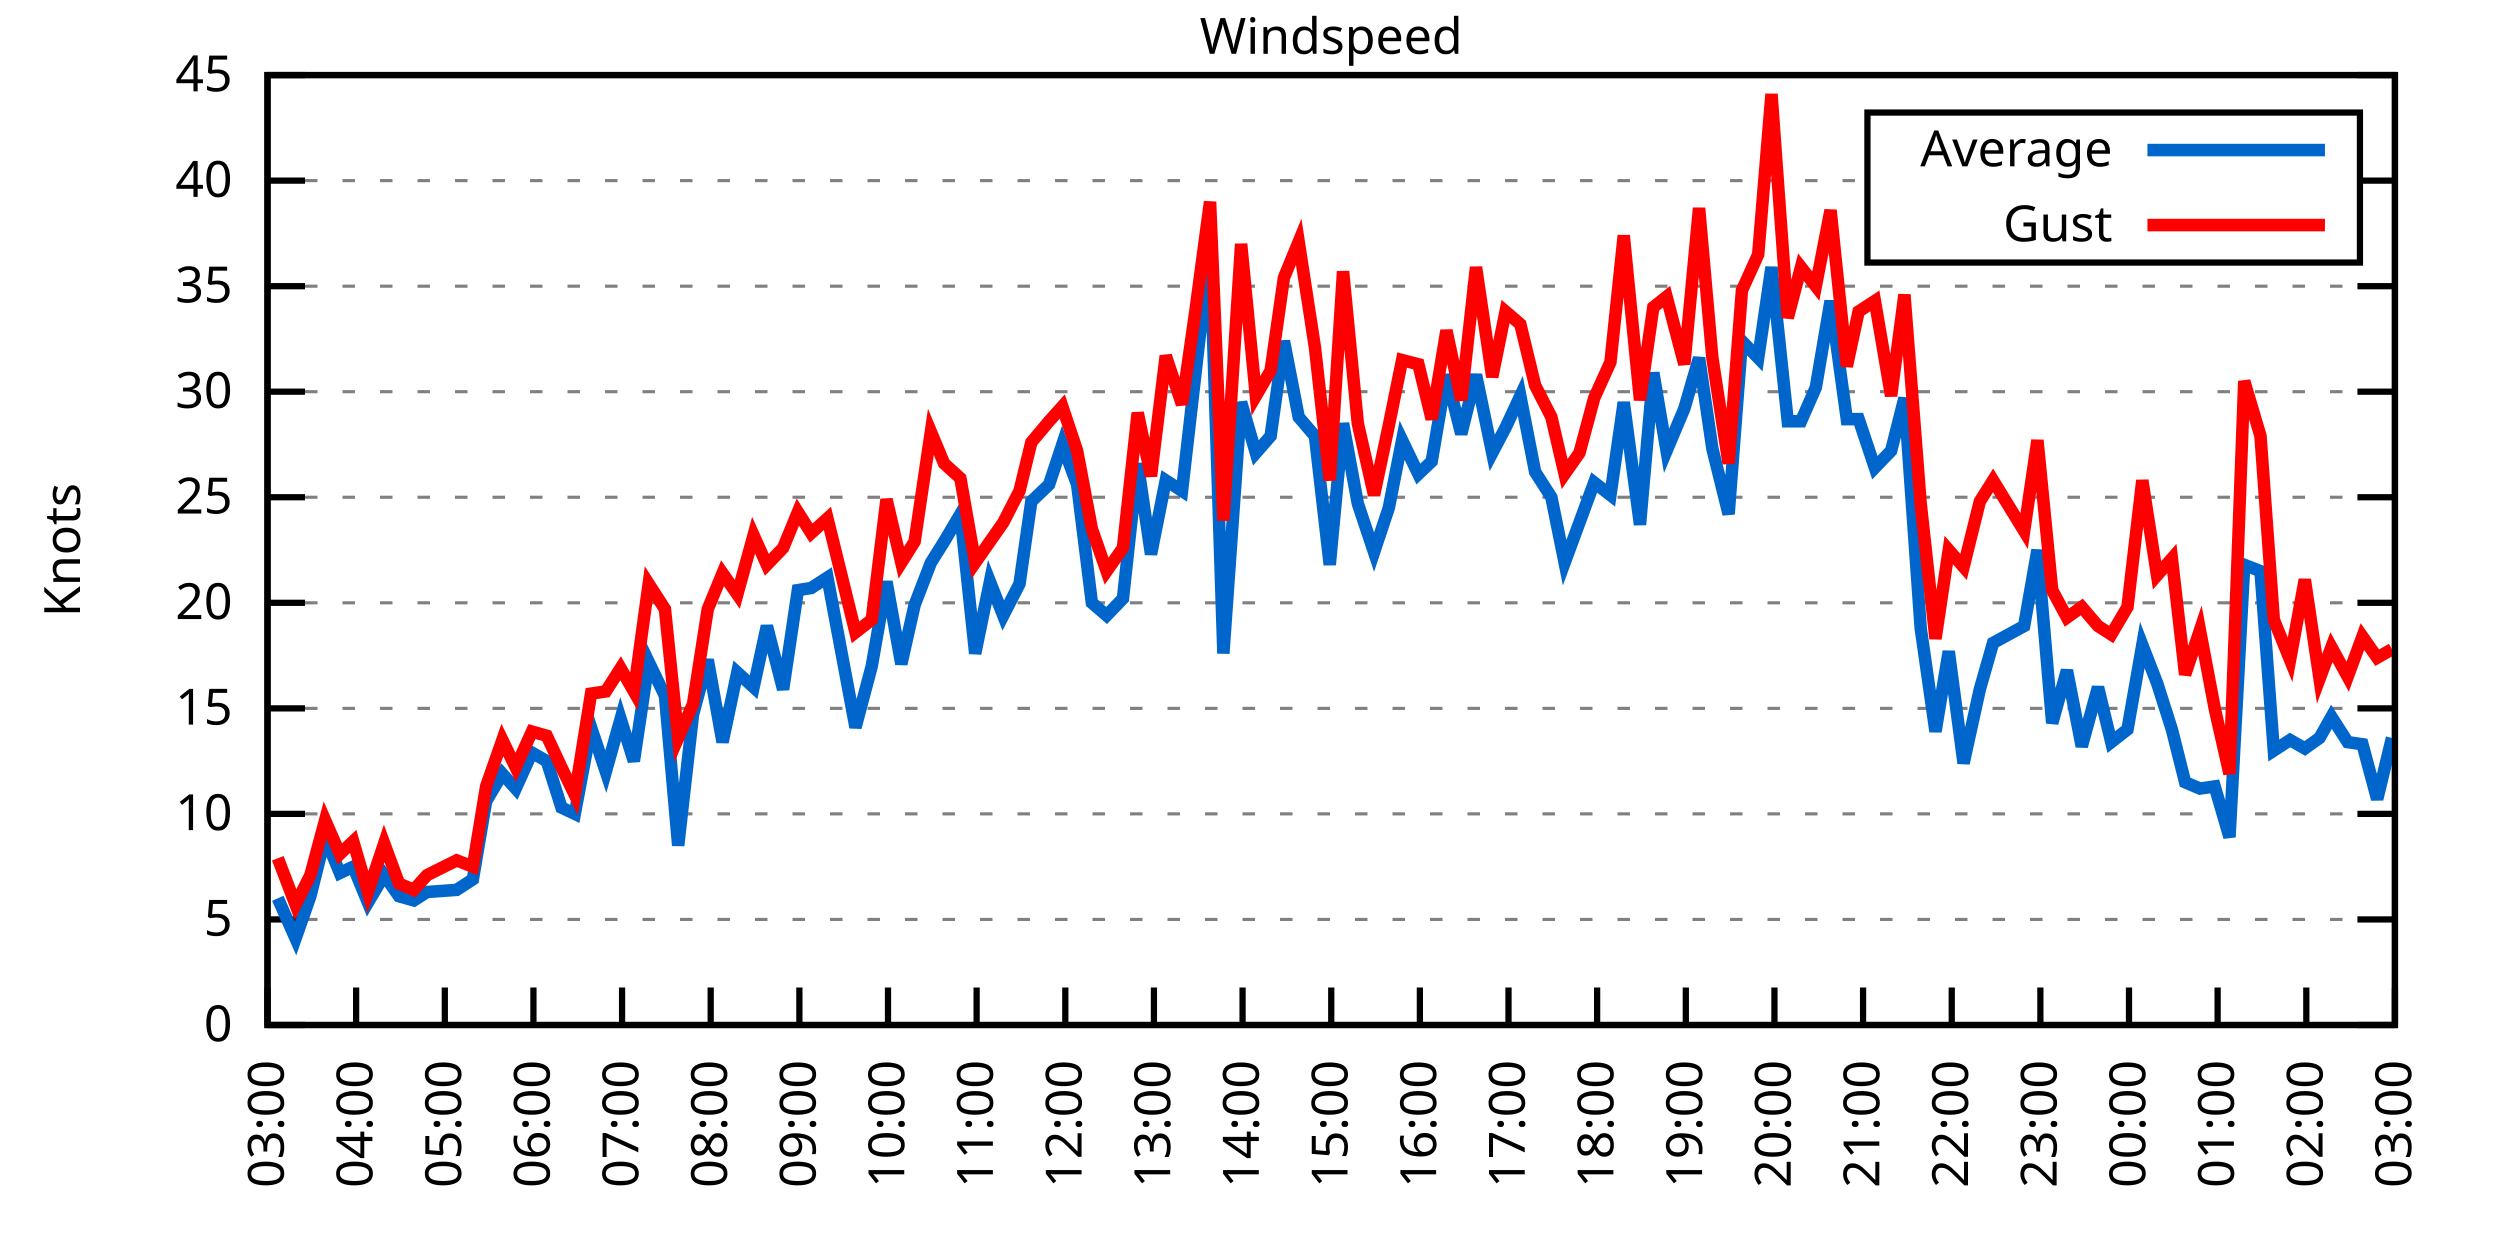
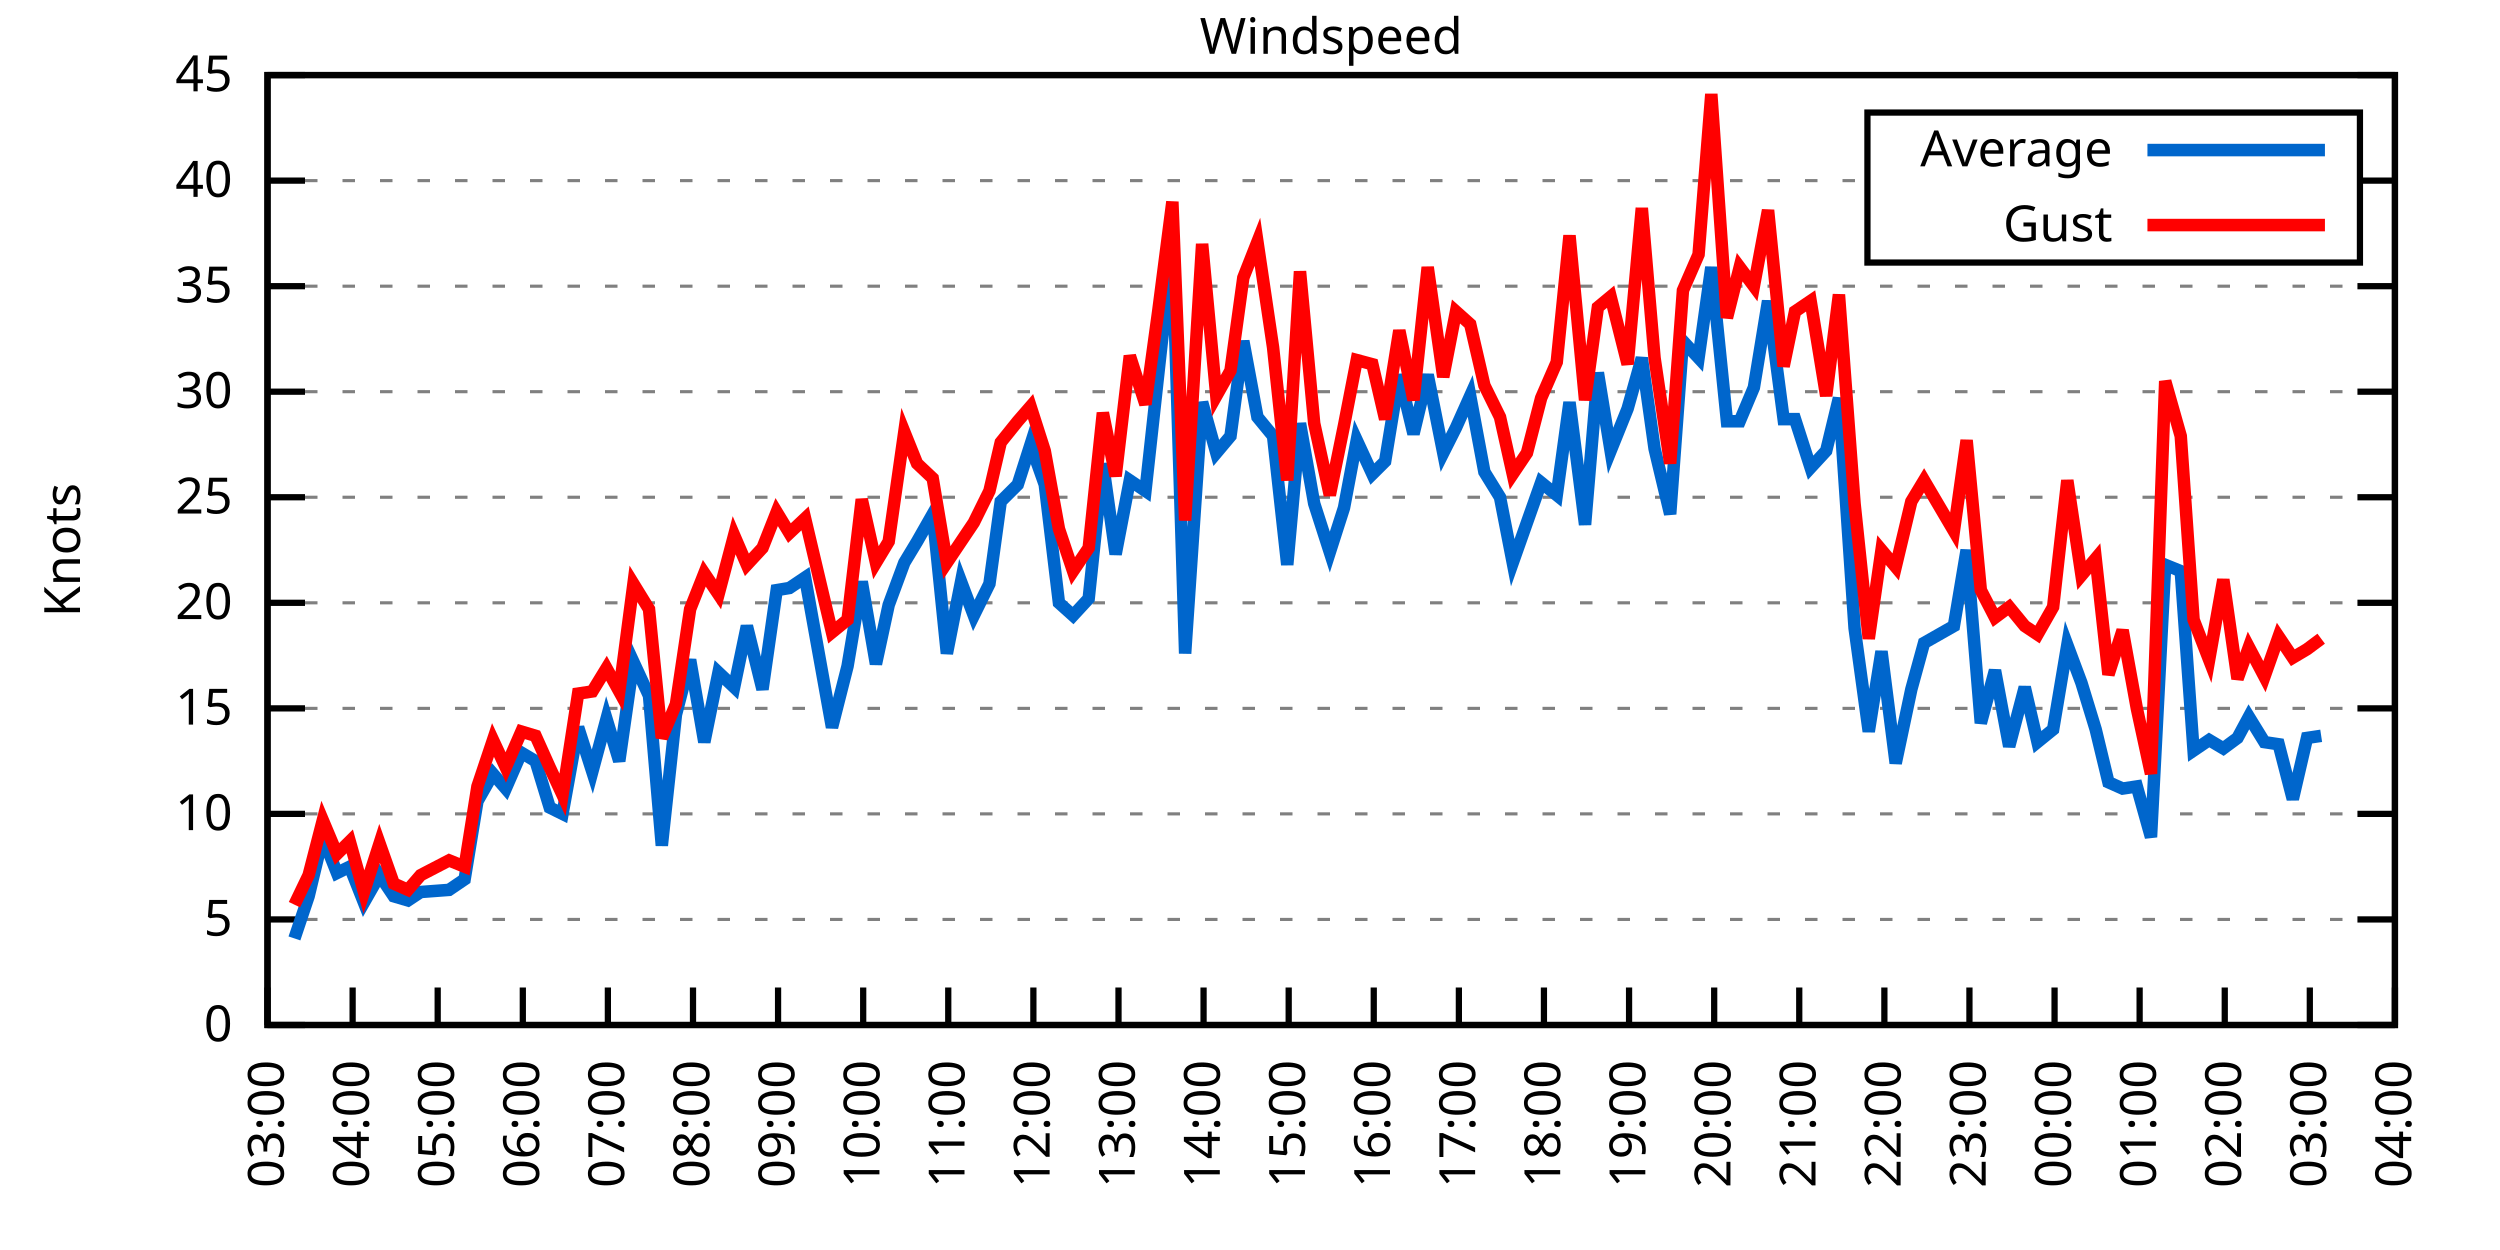
<svg xmlns="http://www.w3.org/2000/svg" xmlns:xlink="http://www.w3.org/1999/xlink" width="400" height="200" viewBox="0 0 400 200">
  <g id="gnuplot_canvas">
    <rect x="0" y="0" width="400" height="200" fill="none" />
    <defs>
      <circle id="gpDot" r="0.5" stroke-width="0.5" stroke="currentColor" />
      <path id="gpPt0" stroke-width="0.333" stroke="currentColor" d="M-1,0 h2 M0,-1 v2" />
      <path id="gpPt1" stroke-width="0.333" stroke="currentColor" d="M-1,-1 L1,1 M1,-1 L-1,1" />
      <path id="gpPt2" stroke-width="0.333" stroke="currentColor" d="M-1,0 L1,0 M0,-1 L0,1 M-1,-1 L1,1 M-1,1 L1,-1" />
      <rect id="gpPt3" stroke-width="0.333" stroke="currentColor" x="-1" y="-1" width="2" height="2" />
      <rect id="gpPt4" stroke-width="0.333" stroke="currentColor" fill="currentColor" x="-1" y="-1" width="2" height="2" />
      <circle id="gpPt5" stroke-width="0.333" stroke="currentColor" cx="0" cy="0" r="1" />
      <use xlink:href="#gpPt5" id="gpPt6" fill="currentColor" stroke="none" />
      <path id="gpPt7" stroke-width="0.333" stroke="currentColor" d="M0,-1.33 L-1.33,0.67 L1.33,0.67 z" />
      <use xlink:href="#gpPt7" id="gpPt8" fill="currentColor" stroke="none" />
      <use xlink:href="#gpPt7" id="gpPt9" stroke="currentColor" transform="rotate(180)" />
      <use xlink:href="#gpPt9" id="gpPt10" fill="currentColor" stroke="none" />
      <use xlink:href="#gpPt3" id="gpPt11" stroke="currentColor" transform="rotate(45)" />
      <use xlink:href="#gpPt11" id="gpPt12" fill="currentColor" stroke="none" />
      <path id="gpPt13" stroke-width="0.333" stroke="currentColor" d="M0,1.330 L1.265,0.411 L0.782,-1.067 L-0.782,-1.076 L-1.265,0.411 z" />
      <use xlink:href="#gpPt13" id="gpPt14" fill="currentColor" stroke="none" />
      <filter id="textbox" filterUnits="objectBoundingBox" x="0" y="0" height="1" width="1">
        <feFlood flood-color="white" flood-opacity="1" result="bgnd" />
        <feComposite in="SourceGraphic" in2="bgnd" operator="atop" />
      </filter>
      <filter id="greybox" filterUnits="objectBoundingBox" x="0" y="0" height="1" width="1">
        <feFlood flood-color="lightgrey" flood-opacity="1" result="grey" />
        <feComposite in="SourceGraphic" in2="grey" operator="atop" />
      </filter>
    </defs>
    <g fill="none" color="white" stroke="currentColor" stroke-width="1.00" stroke-linecap="butt" stroke-linejoin="miter">
</g>
    <g fill="none" color="black" stroke="currentColor" stroke-width="1.00" stroke-linecap="butt" stroke-linejoin="miter">
      <g stroke="none" shape-rendering="crispEdges">
        <polygon fill="rgb(255, 255, 255)" points="42.80,164.00 383.18,164.00 383.18,12.02 42.80,12.02 " />
      </g>
    </g>
    <g fill="none" color="black" stroke="currentColor" stroke-width="1.00" stroke-linecap="butt" stroke-linejoin="miter">
</g>
    <g fill="none" color="black" stroke="black" stroke-width="0.50" stroke-linecap="butt" stroke-linejoin="miter">
</g>
    <g fill="none" color="gray" stroke="currentColor" stroke-width="0.50" stroke-linecap="butt" stroke-linejoin="miter">
      <path stroke="gray" stroke-dasharray="2,4" class="gridline" d="M42.80,164.00 L383.19,164.00  " />
    </g>
    <g fill="none" color="gray" stroke="gray" stroke-width="1.00" stroke-linecap="butt" stroke-linejoin="miter">
</g>
    <g fill="none" color="black" stroke="currentColor" stroke-width="1.00" stroke-linecap="butt" stroke-linejoin="miter">
      <path stroke="black" d="M42.80,164.00 L48.80,164.00 M383.19,164.00 L377.19,164.00  " />
      <g transform="translate(37.20,166.60)" stroke="none" fill="black" font-family="Sans" font-size="8.00" text-anchor="end">
        <text>
          <tspan font-family="Sans"> 0</tspan>
        </text>
      </g>
    </g>
    <g fill="none" color="black" stroke="currentColor" stroke-width="1.00" stroke-linecap="butt" stroke-linejoin="miter">
</g>
    <g fill="none" color="black" stroke="black" stroke-width="0.50" stroke-linecap="butt" stroke-linejoin="miter">
</g>
    <g fill="none" color="gray" stroke="currentColor" stroke-width="0.50" stroke-linecap="butt" stroke-linejoin="miter">
      <path stroke="gray" stroke-dasharray="2,4" class="gridline" d="M42.80,147.11 L383.19,147.11  " />
    </g>
    <g fill="none" color="gray" stroke="gray" stroke-width="1.00" stroke-linecap="butt" stroke-linejoin="miter">
</g>
    <g fill="none" color="black" stroke="currentColor" stroke-width="1.00" stroke-linecap="butt" stroke-linejoin="miter">
      <path stroke="black" d="M42.80,147.11 L48.80,147.11 M383.19,147.11 L377.19,147.11  " />
      <g transform="translate(37.20,149.71)" stroke="none" fill="black" font-family="Sans" font-size="8.00" text-anchor="end">
        <text>
          <tspan font-family="Sans"> 5</tspan>
        </text>
      </g>
    </g>
    <g fill="none" color="black" stroke="currentColor" stroke-width="1.00" stroke-linecap="butt" stroke-linejoin="miter">
</g>
    <g fill="none" color="black" stroke="black" stroke-width="0.50" stroke-linecap="butt" stroke-linejoin="miter">
</g>
    <g fill="none" color="gray" stroke="currentColor" stroke-width="0.50" stroke-linecap="butt" stroke-linejoin="miter">
      <path stroke="gray" stroke-dasharray="2,4" class="gridline" d="M42.80,130.22 L383.19,130.22  " />
    </g>
    <g fill="none" color="gray" stroke="gray" stroke-width="1.00" stroke-linecap="butt" stroke-linejoin="miter">
</g>
    <g fill="none" color="black" stroke="currentColor" stroke-width="1.00" stroke-linecap="butt" stroke-linejoin="miter">
      <path stroke="black" d="M42.80,130.22 L48.80,130.22 M383.19,130.22 L377.19,130.22  " />
      <g transform="translate(37.20,132.82)" stroke="none" fill="black" font-family="Sans" font-size="8.00" text-anchor="end">
        <text>
          <tspan font-family="Sans"> 10</tspan>
        </text>
      </g>
    </g>
    <g fill="none" color="black" stroke="currentColor" stroke-width="1.00" stroke-linecap="butt" stroke-linejoin="miter">
</g>
    <g fill="none" color="black" stroke="black" stroke-width="0.50" stroke-linecap="butt" stroke-linejoin="miter">
</g>
    <g fill="none" color="gray" stroke="currentColor" stroke-width="0.50" stroke-linecap="butt" stroke-linejoin="miter">
      <path stroke="gray" stroke-dasharray="2,4" class="gridline" d="M42.80,113.34 L383.19,113.34  " />
    </g>
    <g fill="none" color="gray" stroke="gray" stroke-width="1.00" stroke-linecap="butt" stroke-linejoin="miter">
</g>
    <g fill="none" color="black" stroke="currentColor" stroke-width="1.00" stroke-linecap="butt" stroke-linejoin="miter">
      <path stroke="black" d="M42.80,113.34 L48.80,113.34 M383.19,113.34 L377.19,113.34  " />
      <g transform="translate(37.20,115.94)" stroke="none" fill="black" font-family="Sans" font-size="8.00" text-anchor="end">
        <text>
          <tspan font-family="Sans"> 15</tspan>
        </text>
      </g>
    </g>
    <g fill="none" color="black" stroke="currentColor" stroke-width="1.00" stroke-linecap="butt" stroke-linejoin="miter">
</g>
    <g fill="none" color="black" stroke="black" stroke-width="0.50" stroke-linecap="butt" stroke-linejoin="miter">
</g>
    <g fill="none" color="gray" stroke="currentColor" stroke-width="0.50" stroke-linecap="butt" stroke-linejoin="miter">
      <path stroke="gray" stroke-dasharray="2,4" class="gridline" d="M42.80,96.45 L383.19,96.45  " />
    </g>
    <g fill="none" color="gray" stroke="gray" stroke-width="1.00" stroke-linecap="butt" stroke-linejoin="miter">
</g>
    <g fill="none" color="black" stroke="currentColor" stroke-width="1.00" stroke-linecap="butt" stroke-linejoin="miter">
      <path stroke="black" d="M42.80,96.45 L48.80,96.45 M383.19,96.45 L377.19,96.45  " />
      <g transform="translate(37.20,99.05)" stroke="none" fill="black" font-family="Sans" font-size="8.00" text-anchor="end">
        <text>
          <tspan font-family="Sans"> 20</tspan>
        </text>
      </g>
    </g>
    <g fill="none" color="black" stroke="currentColor" stroke-width="1.00" stroke-linecap="butt" stroke-linejoin="miter">
</g>
    <g fill="none" color="black" stroke="black" stroke-width="0.50" stroke-linecap="butt" stroke-linejoin="miter">
</g>
    <g fill="none" color="gray" stroke="currentColor" stroke-width="0.50" stroke-linecap="butt" stroke-linejoin="miter">
      <path stroke="gray" stroke-dasharray="2,4" class="gridline" d="M42.80,79.56 L383.19,79.56  " />
    </g>
    <g fill="none" color="gray" stroke="gray" stroke-width="1.00" stroke-linecap="butt" stroke-linejoin="miter">
</g>
    <g fill="none" color="black" stroke="currentColor" stroke-width="1.00" stroke-linecap="butt" stroke-linejoin="miter">
      <path stroke="black" d="M42.80,79.56 L48.80,79.56 M383.19,79.56 L377.19,79.56  " />
      <g transform="translate(37.20,82.16)" stroke="none" fill="black" font-family="Sans" font-size="8.00" text-anchor="end">
        <text>
          <tspan font-family="Sans"> 25</tspan>
        </text>
      </g>
    </g>
    <g fill="none" color="black" stroke="currentColor" stroke-width="1.00" stroke-linecap="butt" stroke-linejoin="miter">
</g>
    <g fill="none" color="black" stroke="black" stroke-width="0.50" stroke-linecap="butt" stroke-linejoin="miter">
</g>
    <g fill="none" color="gray" stroke="currentColor" stroke-width="0.50" stroke-linecap="butt" stroke-linejoin="miter">
      <path stroke="gray" stroke-dasharray="2,4" class="gridline" d="M42.80,62.67 L383.19,62.67  " />
    </g>
    <g fill="none" color="gray" stroke="gray" stroke-width="1.00" stroke-linecap="butt" stroke-linejoin="miter">
</g>
    <g fill="none" color="black" stroke="currentColor" stroke-width="1.00" stroke-linecap="butt" stroke-linejoin="miter">
      <path stroke="black" d="M42.80,62.67 L48.80,62.67 M383.19,62.67 L377.19,62.67  " />
      <g transform="translate(37.20,65.27)" stroke="none" fill="black" font-family="Sans" font-size="8.00" text-anchor="end">
        <text>
          <tspan font-family="Sans"> 30</tspan>
        </text>
      </g>
    </g>
    <g fill="none" color="black" stroke="currentColor" stroke-width="1.00" stroke-linecap="butt" stroke-linejoin="miter">
</g>
    <g fill="none" color="black" stroke="black" stroke-width="0.50" stroke-linecap="butt" stroke-linejoin="miter">
</g>
    <g fill="none" color="gray" stroke="currentColor" stroke-width="0.50" stroke-linecap="butt" stroke-linejoin="miter">
      <path stroke="gray" stroke-dasharray="2,4" class="gridline" d="M42.80,45.79 L383.19,45.79  " />
    </g>
    <g fill="none" color="gray" stroke="gray" stroke-width="1.00" stroke-linecap="butt" stroke-linejoin="miter">
</g>
    <g fill="none" color="black" stroke="currentColor" stroke-width="1.00" stroke-linecap="butt" stroke-linejoin="miter">
      <path stroke="black" d="M42.80,45.79 L48.80,45.79 M383.19,45.79 L377.19,45.79  " />
      <g transform="translate(37.20,48.39)" stroke="none" fill="black" font-family="Sans" font-size="8.00" text-anchor="end">
        <text>
          <tspan font-family="Sans"> 35</tspan>
        </text>
      </g>
    </g>
    <g fill="none" color="black" stroke="currentColor" stroke-width="1.00" stroke-linecap="butt" stroke-linejoin="miter">
</g>
    <g fill="none" color="black" stroke="black" stroke-width="0.50" stroke-linecap="butt" stroke-linejoin="miter">
</g>
    <g fill="none" color="gray" stroke="currentColor" stroke-width="0.50" stroke-linecap="butt" stroke-linejoin="miter">
      <path stroke="gray" stroke-dasharray="2,4" class="gridline" d="M42.80,28.90 L298.79,28.90 M377.59,28.90 L383.19,28.90  " />
    </g>
    <g fill="none" color="gray" stroke="gray" stroke-width="1.00" stroke-linecap="butt" stroke-linejoin="miter">
</g>
    <g fill="none" color="black" stroke="currentColor" stroke-width="1.00" stroke-linecap="butt" stroke-linejoin="miter">
      <path stroke="black" d="M42.80,28.90 L48.80,28.90 M383.19,28.90 L377.19,28.90  " />
      <g transform="translate(37.20,31.50)" stroke="none" fill="black" font-family="Sans" font-size="8.00" text-anchor="end">
        <text>
          <tspan font-family="Sans"> 40</tspan>
        </text>
      </g>
    </g>
    <g fill="none" color="black" stroke="currentColor" stroke-width="1.00" stroke-linecap="butt" stroke-linejoin="miter">
</g>
    <g fill="none" color="black" stroke="black" stroke-width="0.50" stroke-linecap="butt" stroke-linejoin="miter">
</g>
    <g fill="none" color="gray" stroke="currentColor" stroke-width="0.50" stroke-linecap="butt" stroke-linejoin="miter">
      <path stroke="gray" stroke-dasharray="2,4" class="gridline" d="M42.80,12.01 L383.19,12.01  " />
    </g>
    <g fill="none" color="gray" stroke="gray" stroke-width="1.00" stroke-linecap="butt" stroke-linejoin="miter">
</g>
    <g fill="none" color="black" stroke="currentColor" stroke-width="1.00" stroke-linecap="butt" stroke-linejoin="miter">
      <path stroke="black" d="M42.80,12.01 L48.80,12.01 M383.19,12.01 L377.19,12.01  " />
      <g transform="translate(37.20,14.61)" stroke="none" fill="black" font-family="Sans" font-size="8.00" text-anchor="end">
        <text>
          <tspan font-family="Sans"> 45</tspan>
        </text>
      </g>
    </g>
    <g fill="none" color="black" stroke="currentColor" stroke-width="1.00" stroke-linecap="butt" stroke-linejoin="miter">
      <path stroke="black" d="M42.80,164.00 L42.80,158.00  " />
      <g transform="translate(45.40,169.60) rotate(270.00)" stroke="none" fill="black" font-family="Sans" font-size="8.00" text-anchor="end">
        <text>
          <tspan font-family="Sans">03:00</tspan>
        </text>
      </g>
    </g>
    <g fill="none" color="black" stroke="currentColor" stroke-width="1.00" stroke-linecap="butt" stroke-linejoin="miter">
-       <path stroke="black" d="M56.98,164.00 L56.98,158.00  " />
-       <g transform="translate(59.58,169.60) rotate(270.00)" stroke="none" fill="black" font-family="Sans" font-size="8.00" text-anchor="end">
+       <path stroke="black" d="M56.42,164.00 L56.42,158.00  " />
+       <g transform="translate(59.02,169.60) rotate(270.00)" stroke="none" fill="black" font-family="Sans" font-size="8.00" text-anchor="end">
        <text>
          <tspan font-family="Sans">04:00</tspan>
        </text>
      </g>
    </g>
    <g fill="none" color="black" stroke="currentColor" stroke-width="1.00" stroke-linecap="butt" stroke-linejoin="miter">
-       <path stroke="black" d="M71.17,164.00 L71.17,158.00  " />
-       <g transform="translate(73.77,169.60) rotate(270.00)" stroke="none" fill="black" font-family="Sans" font-size="8.00" text-anchor="end">
+       <path stroke="black" d="M70.03,164.00 L70.03,158.00  " />
+       <g transform="translate(72.63,169.60) rotate(270.00)" stroke="none" fill="black" font-family="Sans" font-size="8.00" text-anchor="end">
        <text>
          <tspan font-family="Sans">05:00</tspan>
        </text>
      </g>
    </g>
    <g fill="none" color="black" stroke="currentColor" stroke-width="1.00" stroke-linecap="butt" stroke-linejoin="miter">
-       <path stroke="black" d="M85.35,164.00 L85.35,158.00  " />
-       <g transform="translate(87.95,169.60) rotate(270.00)" stroke="none" fill="black" font-family="Sans" font-size="8.00" text-anchor="end">
+       <path stroke="black" d="M83.65,164.00 L83.65,158.00  " />
+       <g transform="translate(86.25,169.60) rotate(270.00)" stroke="none" fill="black" font-family="Sans" font-size="8.00" text-anchor="end">
        <text>
          <tspan font-family="Sans">06:00</tspan>
        </text>
      </g>
    </g>
    <g fill="none" color="black" stroke="currentColor" stroke-width="1.00" stroke-linecap="butt" stroke-linejoin="miter">
-       <path stroke="black" d="M99.53,164.00 L99.53,158.00  " />
-       <g transform="translate(102.13,169.60) rotate(270.00)" stroke="none" fill="black" font-family="Sans" font-size="8.00" text-anchor="end">
+       <path stroke="black" d="M97.26,164.00 L97.26,158.00  " />
+       <g transform="translate(99.86,169.60) rotate(270.00)" stroke="none" fill="black" font-family="Sans" font-size="8.00" text-anchor="end">
        <text>
          <tspan font-family="Sans">07:00</tspan>
        </text>
      </g>
    </g>
    <g fill="none" color="black" stroke="currentColor" stroke-width="1.00" stroke-linecap="butt" stroke-linejoin="miter">
-       <path stroke="black" d="M113.71,164.00 L113.71,158.00  " />
-       <g transform="translate(116.31,169.60) rotate(270.00)" stroke="none" fill="black" font-family="Sans" font-size="8.00" text-anchor="end">
+       <path stroke="black" d="M110.88,164.00 L110.88,158.00  " />
+       <g transform="translate(113.48,169.60) rotate(270.00)" stroke="none" fill="black" font-family="Sans" font-size="8.00" text-anchor="end">
        <text>
          <tspan font-family="Sans">08:00</tspan>
        </text>
      </g>
    </g>
    <g fill="none" color="black" stroke="currentColor" stroke-width="1.00" stroke-linecap="butt" stroke-linejoin="miter">
-       <path stroke="black" d="M127.90,164.00 L127.90,158.00  " />
-       <g transform="translate(130.50,169.60) rotate(270.00)" stroke="none" fill="black" font-family="Sans" font-size="8.00" text-anchor="end">
+       <path stroke="black" d="M124.49,164.00 L124.49,158.00  " />
+       <g transform="translate(127.09,169.60) rotate(270.00)" stroke="none" fill="black" font-family="Sans" font-size="8.00" text-anchor="end">
        <text>
          <tspan font-family="Sans">09:00</tspan>
        </text>
      </g>
    </g>
    <g fill="none" color="black" stroke="currentColor" stroke-width="1.00" stroke-linecap="butt" stroke-linejoin="miter">
-       <path stroke="black" d="M142.08,164.00 L142.08,158.00  " />
-       <g transform="translate(144.68,169.60) rotate(270.00)" stroke="none" fill="black" font-family="Sans" font-size="8.00" text-anchor="end">
+       <path stroke="black" d="M138.11,164.00 L138.11,158.00  " />
+       <g transform="translate(140.71,169.60) rotate(270.00)" stroke="none" fill="black" font-family="Sans" font-size="8.00" text-anchor="end">
        <text>
          <tspan font-family="Sans">10:00</tspan>
        </text>
      </g>
    </g>
    <g fill="none" color="black" stroke="currentColor" stroke-width="1.00" stroke-linecap="butt" stroke-linejoin="miter">
-       <path stroke="black" d="M156.26,164.00 L156.26,158.00  " />
-       <g transform="translate(158.86,169.60) rotate(270.00)" stroke="none" fill="black" font-family="Sans" font-size="8.00" text-anchor="end">
+       <path stroke="black" d="M151.72,164.00 L151.72,158.00  " />
+       <g transform="translate(154.32,169.60) rotate(270.00)" stroke="none" fill="black" font-family="Sans" font-size="8.00" text-anchor="end">
        <text>
          <tspan font-family="Sans">11:00</tspan>
        </text>
      </g>
    </g>
    <g fill="none" color="black" stroke="currentColor" stroke-width="1.00" stroke-linecap="butt" stroke-linejoin="miter">
-       <path stroke="black" d="M170.45,164.00 L170.45,158.00  " />
-       <g transform="translate(173.05,169.60) rotate(270.00)" stroke="none" fill="black" font-family="Sans" font-size="8.00" text-anchor="end">
+       <path stroke="black" d="M165.34,164.00 L165.34,158.00  " />
+       <g transform="translate(167.94,169.60) rotate(270.00)" stroke="none" fill="black" font-family="Sans" font-size="8.00" text-anchor="end">
        <text>
          <tspan font-family="Sans">12:00</tspan>
        </text>
      </g>
    </g>
    <g fill="none" color="black" stroke="currentColor" stroke-width="1.00" stroke-linecap="butt" stroke-linejoin="miter">
-       <path stroke="black" d="M184.63,164.00 L184.63,158.00  " />
-       <g transform="translate(187.23,169.60) rotate(270.00)" stroke="none" fill="black" font-family="Sans" font-size="8.00" text-anchor="end">
+       <path stroke="black" d="M178.96,164.00 L178.96,158.00  " />
+       <g transform="translate(181.56,169.60) rotate(270.00)" stroke="none" fill="black" font-family="Sans" font-size="8.00" text-anchor="end">
        <text>
          <tspan font-family="Sans">13:00</tspan>
        </text>
      </g>
    </g>
    <g fill="none" color="black" stroke="currentColor" stroke-width="1.00" stroke-linecap="butt" stroke-linejoin="miter">
-       <path stroke="black" d="M198.81,164.00 L198.81,158.00  " />
-       <g transform="translate(201.41,169.60) rotate(270.00)" stroke="none" fill="black" font-family="Sans" font-size="8.00" text-anchor="end">
+       <path stroke="black" d="M192.57,164.00 L192.57,158.00  " />
+       <g transform="translate(195.17,169.60) rotate(270.00)" stroke="none" fill="black" font-family="Sans" font-size="8.00" text-anchor="end">
        <text>
          <tspan font-family="Sans">14:00</tspan>
        </text>
      </g>
    </g>
    <g fill="none" color="black" stroke="currentColor" stroke-width="1.00" stroke-linecap="butt" stroke-linejoin="miter">
-       <path stroke="black" d="M213.00,164.00 L213.00,158.00  " />
-       <g transform="translate(215.60,169.60) rotate(270.00)" stroke="none" fill="black" font-family="Sans" font-size="8.00" text-anchor="end">
+       <path stroke="black" d="M206.19,164.00 L206.19,158.00  " />
+       <g transform="translate(208.79,169.60) rotate(270.00)" stroke="none" fill="black" font-family="Sans" font-size="8.00" text-anchor="end">
        <text>
          <tspan font-family="Sans">15:00</tspan>
        </text>
      </g>
    </g>
    <g fill="none" color="black" stroke="currentColor" stroke-width="1.00" stroke-linecap="butt" stroke-linejoin="miter">
-       <path stroke="black" d="M227.18,164.00 L227.18,158.00  " />
-       <g transform="translate(229.78,169.60) rotate(270.00)" stroke="none" fill="black" font-family="Sans" font-size="8.00" text-anchor="end">
+       <path stroke="black" d="M219.80,164.00 L219.80,158.00  " />
+       <g transform="translate(222.40,169.60) rotate(270.00)" stroke="none" fill="black" font-family="Sans" font-size="8.00" text-anchor="end">
        <text>
          <tspan font-family="Sans">16:00</tspan>
        </text>
      </g>
    </g>
    <g fill="none" color="black" stroke="currentColor" stroke-width="1.00" stroke-linecap="butt" stroke-linejoin="miter">
-       <path stroke="black" d="M241.36,164.00 L241.36,158.00  " />
-       <g transform="translate(243.96,169.60) rotate(270.00)" stroke="none" fill="black" font-family="Sans" font-size="8.00" text-anchor="end">
+       <path stroke="black" d="M233.42,164.00 L233.42,158.00  " />
+       <g transform="translate(236.02,169.60) rotate(270.00)" stroke="none" fill="black" font-family="Sans" font-size="8.00" text-anchor="end">
        <text>
          <tspan font-family="Sans">17:00</tspan>
        </text>
      </g>
    </g>
    <g fill="none" color="black" stroke="currentColor" stroke-width="1.00" stroke-linecap="butt" stroke-linejoin="miter">
-       <path stroke="black" d="M255.54,164.00 L255.54,158.00  " />
-       <g transform="translate(258.14,169.60) rotate(270.00)" stroke="none" fill="black" font-family="Sans" font-size="8.00" text-anchor="end">
+       <path stroke="black" d="M247.03,164.00 L247.03,158.00  " />
+       <g transform="translate(249.63,169.60) rotate(270.00)" stroke="none" fill="black" font-family="Sans" font-size="8.00" text-anchor="end">
        <text>
          <tspan font-family="Sans">18:00</tspan>
        </text>
      </g>
    </g>
    <g fill="none" color="black" stroke="currentColor" stroke-width="1.00" stroke-linecap="butt" stroke-linejoin="miter">
-       <path stroke="black" d="M269.73,164.00 L269.73,158.00  " />
-       <g transform="translate(272.33,169.60) rotate(270.00)" stroke="none" fill="black" font-family="Sans" font-size="8.00" text-anchor="end">
+       <path stroke="black" d="M260.65,164.00 L260.65,158.00  " />
+       <g transform="translate(263.25,169.60) rotate(270.00)" stroke="none" fill="black" font-family="Sans" font-size="8.00" text-anchor="end">
        <text>
          <tspan font-family="Sans">19:00</tspan>
        </text>
      </g>
    </g>
    <g fill="none" color="black" stroke="currentColor" stroke-width="1.00" stroke-linecap="butt" stroke-linejoin="miter">
-       <path stroke="black" d="M283.91,164.00 L283.91,158.00  " />
-       <g transform="translate(286.51,169.60) rotate(270.00)" stroke="none" fill="black" font-family="Sans" font-size="8.00" text-anchor="end">
+       <path stroke="black" d="M274.27,164.00 L274.27,158.00  " />
+       <g transform="translate(276.87,169.60) rotate(270.00)" stroke="none" fill="black" font-family="Sans" font-size="8.00" text-anchor="end">
        <text>
          <tspan font-family="Sans">20:00</tspan>
        </text>
      </g>
    </g>
    <g fill="none" color="black" stroke="currentColor" stroke-width="1.00" stroke-linecap="butt" stroke-linejoin="miter">
-       <path stroke="black" d="M298.09,164.00 L298.09,158.00  " />
-       <g transform="translate(300.69,169.60) rotate(270.00)" stroke="none" fill="black" font-family="Sans" font-size="8.00" text-anchor="end">
+       <path stroke="black" d="M287.88,164.00 L287.88,158.00  " />
+       <g transform="translate(290.48,169.60) rotate(270.00)" stroke="none" fill="black" font-family="Sans" font-size="8.00" text-anchor="end">
        <text>
          <tspan font-family="Sans">21:00</tspan>
        </text>
      </g>
    </g>
    <g fill="none" color="black" stroke="currentColor" stroke-width="1.00" stroke-linecap="butt" stroke-linejoin="miter">
-       <path stroke="black" d="M312.28,164.00 L312.28,158.00  " />
-       <g transform="translate(314.88,169.60) rotate(270.00)" stroke="none" fill="black" font-family="Sans" font-size="8.00" text-anchor="end">
+       <path stroke="black" d="M301.50,164.00 L301.50,158.00  " />
+       <g transform="translate(304.10,169.60) rotate(270.00)" stroke="none" fill="black" font-family="Sans" font-size="8.00" text-anchor="end">
        <text>
          <tspan font-family="Sans">22:00</tspan>
        </text>
      </g>
    </g>
    <g fill="none" color="black" stroke="currentColor" stroke-width="1.00" stroke-linecap="butt" stroke-linejoin="miter">
-       <path stroke="black" d="M326.46,164.00 L326.46,158.00  " />
-       <g transform="translate(329.06,169.60) rotate(270.00)" stroke="none" fill="black" font-family="Sans" font-size="8.00" text-anchor="end">
+       <path stroke="black" d="M315.11,164.00 L315.11,158.00  " />
+       <g transform="translate(317.71,169.60) rotate(270.00)" stroke="none" fill="black" font-family="Sans" font-size="8.00" text-anchor="end">
        <text>
          <tspan font-family="Sans">23:00</tspan>
        </text>
      </g>
    </g>
    <g fill="none" color="black" stroke="currentColor" stroke-width="1.00" stroke-linecap="butt" stroke-linejoin="miter">
-       <path stroke="black" d="M340.64,164.00 L340.64,158.00  " />
-       <g transform="translate(343.24,169.60) rotate(270.00)" stroke="none" fill="black" font-family="Sans" font-size="8.00" text-anchor="end">
+       <path stroke="black" d="M328.73,164.00 L328.73,158.00  " />
+       <g transform="translate(331.33,169.60) rotate(270.00)" stroke="none" fill="black" font-family="Sans" font-size="8.00" text-anchor="end">
        <text>
          <tspan font-family="Sans">00:00</tspan>
        </text>
      </g>
    </g>
    <g fill="none" color="black" stroke="currentColor" stroke-width="1.00" stroke-linecap="butt" stroke-linejoin="miter">
-       <path stroke="black" d="M354.82,164.00 L354.82,158.00  " />
-       <g transform="translate(357.42,169.60) rotate(270.00)" stroke="none" fill="black" font-family="Sans" font-size="8.00" text-anchor="end">
+       <path stroke="black" d="M342.34,164.00 L342.34,158.00  " />
+       <g transform="translate(344.94,169.60) rotate(270.00)" stroke="none" fill="black" font-family="Sans" font-size="8.00" text-anchor="end">
        <text>
          <tspan font-family="Sans">01:00</tspan>
        </text>
      </g>
    </g>
    <g fill="none" color="black" stroke="currentColor" stroke-width="1.00" stroke-linecap="butt" stroke-linejoin="miter">
-       <path stroke="black" d="M369.01,164.00 L369.01,158.00  " />
-       <g transform="translate(371.61,169.60) rotate(270.00)" stroke="none" fill="black" font-family="Sans" font-size="8.00" text-anchor="end">
+       <path stroke="black" d="M355.96,164.00 L355.96,158.00  " />
+       <g transform="translate(358.56,169.60) rotate(270.00)" stroke="none" fill="black" font-family="Sans" font-size="8.00" text-anchor="end">
        <text>
          <tspan font-family="Sans">02:00</tspan>
+         </text>
+       </g>
+     </g>
+     <g fill="none" color="black" stroke="currentColor" stroke-width="1.00" stroke-linecap="butt" stroke-linejoin="miter">
+       <path stroke="black" d="M369.57,164.00 L369.57,158.00  " />
+       <g transform="translate(372.17,169.60) rotate(270.00)" stroke="none" fill="black" font-family="Sans" font-size="8.00" text-anchor="end">
+         <text>
+           <tspan font-family="Sans">03:00</tspan>
        </text>
      </g>
    </g>
    <g fill="none" color="black" stroke="currentColor" stroke-width="1.00" stroke-linecap="butt" stroke-linejoin="miter">
      <path stroke="black" d="M383.19,164.00 L383.19,158.00  " />
      <g transform="translate(385.79,169.60) rotate(270.00)" stroke="none" fill="black" font-family="Sans" font-size="8.00" text-anchor="end">
        <text>
-           <tspan font-family="Sans">03:00</tspan>
+           <tspan font-family="Sans">04:00</tspan>
        </text>
      </g>
    </g>
    <g fill="none" color="black" stroke="currentColor" stroke-width="1.00" stroke-linecap="butt" stroke-linejoin="miter">
</g>
    <g fill="none" color="black" stroke="currentColor" stroke-width="1.00" stroke-linecap="butt" stroke-linejoin="miter">
      <path stroke="black" d="M42.80,12.01 L42.80,164.00 L383.19,164.00 L383.19,12.01 L42.80,12.01 Z  " />
    </g>
    <g fill="none" color="black" stroke="currentColor" stroke-width="1.00" stroke-linecap="butt" stroke-linejoin="miter">
</g>
    <g fill="none" color="black" stroke="currentColor" stroke-width="1.00" stroke-linecap="butt" stroke-linejoin="miter">
      <path stroke="black" d="M298.79,42.01 L298.79,18.01 L377.59,18.01 L377.59,42.01 L298.79,42.01 Z  " />
    </g>
    <g id="Windspeed_plot_1">
      <g fill="none" color="white" stroke="black" stroke-width="2.00" stroke-linecap="butt" stroke-linejoin="miter">
</g>
      <g fill="none" color="black" stroke="currentColor" stroke-width="2.00" stroke-linecap="butt" stroke-linejoin="miter">
        <g transform="translate(337.99,26.61)" stroke="none" fill="black" font-family="Sans" font-size="8.00" text-anchor="end">
          <text>
            <tspan font-family="Sans">Average</tspan>
          </text>
        </g>
      </g>
      <g fill="none" color="black" stroke="currentColor" stroke-width="2.00" stroke-linecap="butt" stroke-linejoin="miter">
-         <path stroke="rgb(  0, 102, 204)" d="M343.59,24.01 L371.99,24.01 M44.45,143.73 L47.29,150.15 L49.66,143.40 L52.02,133.94 L54.38,139.68 L56.51,138.67   L58.87,144.41 L61.47,140.02 L63.84,143.40 L66.20,144.07 L68.33,142.72 L73.06,142.38 L75.66,140.69 L77.78,128.20   L80.38,123.81 L82.51,126.17 L85.11,120.43 L87.48,121.78 L89.84,129.21 L91.97,130.22 L94.57,116.38 L96.93,123.47   L99.30,115.03 L101.42,121.78 L103.79,105.91 L106.39,111.31 L108.51,135.29 L110.88,114.35 L113.24,105.57 L115.61,118.74   L117.97,107.59 L120.57,109.96 L122.70,100.16 L125.30,110.30 L127.66,94.42 L129.79,94.08 L132.39,92.40 L136.88,116.38   L139.48,106.58 L141.84,93.07 L144.21,106.24 L146.34,96.79 L148.94,90.03 L151.06,86.65 L153.66,82.26 L156.03,104.56   L158.39,93.07 L160.52,98.48 L163.12,93.41 L165.01,80.24 L167.85,77.53 L169.97,71.12 L172.34,77.53 L174.70,96.45   L177.06,98.48 L179.67,95.77 L182.03,74.16 L184.16,88.68 L186.52,76.86 L189.12,78.55 L191.25,59.97 L193.61,39.37   L195.74,104.56 L198.58,64.36 L200.94,72.47 L203.30,69.77 L205.43,54.57 L207.79,66.73 L210.39,69.77 L212.76,90.37   L214.89,67.74 L217.25,80.57 L219.85,88.34 L222.21,81.25 L224.34,70.44 L226.94,75.85 L229.07,73.82 L231.43,59.97   L233.80,69.43 L236.16,59.97 L238.76,72.47 L240.89,68.42 L243.25,63.35 L245.62,75.51 L248.22,79.56 L250.34,90.03   L252.71,83.61 L255.07,77.20 L257.67,79.22 L259.80,64.36 L262.40,83.95 L264.53,59.63 L266.65,72.13 L269.49,65.38   L271.85,57.27 L273.98,71.79 L276.58,82.26 L278.71,54.57 L281.31,57.27 L283.44,42.75 L286.04,67.40 L288.16,67.40   L290.53,62.00 L292.89,48.15 L295.49,67.06 L297.38,67.06 L299.98,74.83 L302.58,72.13 L304.71,63.69 L307.31,100.50   L309.68,117.05 L311.80,104.22 L314.17,122.12 L316.77,110.30 L318.89,102.87 L323.86,100.16 L325.99,88.00 L328.35,115.70   L330.71,107.26 L333.08,119.42 L335.68,109.96 L337.80,118.74 L340.40,116.71 L342.77,103.20 L345.13,109.28 L347.50,116.71   L349.62,125.16 L351.99,126.17 L354.35,125.83 L356.72,133.94 L359.08,90.37 L361.68,91.38 L363.81,120.09 L366.41,118.40   L368.77,119.75 L371.13,118.07 L373.03,114.69 L375.63,118.74 L377.99,119.08 L380.35,127.86 L382.72,118.07  " />
+         <path stroke="rgb(  0, 102, 204)" d="M343.59,24.01 L371.99,24.01 M47.11,150.15 L49.38,143.40 L51.65,133.94 L53.92,139.68 L55.96,138.67 L58.23,144.41   L60.73,140.02 L63.00,143.40 L65.27,144.07 L67.31,142.72 L71.85,142.38 L74.34,140.69 L76.39,128.20 L78.88,123.81   L80.92,126.17 L83.42,120.43 L85.69,121.78 L87.96,129.21 L90.00,130.22 L92.50,116.38 L94.77,123.47 L97.04,115.03   L99.08,121.78 L101.35,105.91 L103.84,111.31 L105.89,135.29 L108.15,114.35 L110.42,105.57 L112.69,118.74 L114.96,107.59   L117.46,109.96 L119.50,100.16 L122.00,110.30 L124.27,94.42 L126.31,94.08 L128.81,92.40 L133.12,116.38 L135.61,106.58   L137.88,93.07 L140.15,106.24 L142.19,96.79 L144.69,90.03 L146.73,86.65 L149.23,82.26 L151.50,104.56 L153.77,93.07   L155.81,98.48 L158.31,93.41 L160.12,80.24 L162.84,77.53 L164.89,71.12 L167.16,77.53 L169.43,96.45 L171.69,98.48   L174.19,95.77 L176.46,74.16 L178.50,88.68 L180.77,76.86 L183.27,78.55 L185.31,59.97 L187.58,39.37 L189.62,104.56   L192.34,64.36 L194.61,72.47 L196.88,69.77 L198.93,54.57 L201.19,66.73 L203.69,69.77 L205.96,90.37 L208.00,67.74   L210.27,80.57 L212.77,88.34 L215.04,81.25 L217.08,70.44 L219.58,75.85 L221.62,73.82 L223.89,59.97 L226.16,69.43   L228.43,59.97 L230.92,72.47 L232.96,68.42 L235.23,63.35 L237.50,75.51 L240.00,79.56 L242.04,90.03 L244.31,83.61   L246.58,77.20 L249.08,79.22 L251.12,64.36 L253.61,83.95 L255.66,59.63 L257.70,72.13 L260.42,65.38 L262.69,57.27   L264.73,71.79 L267.23,82.26 L269.27,54.57 L271.77,57.27 L273.81,42.75 L276.31,67.40 L278.35,67.40 L280.62,62.00   L282.89,48.15 L285.38,67.06 L287.20,67.06 L289.70,74.83 L292.19,72.13 L294.23,63.69 L296.73,100.50 L299.00,117.05   L301.04,104.22 L303.31,122.12 L305.81,110.30 L307.85,102.87 L312.62,100.16 L314.66,88.00 L316.93,115.70 L319.20,107.26   L321.47,119.42 L323.96,109.96 L326.00,118.74 L328.50,116.71 L330.77,103.20 L333.04,109.28 L335.31,116.71 L337.35,125.16   L339.62,126.17 L341.89,125.83 L344.16,133.94 L346.43,90.37 L348.92,91.38 L350.97,120.09 L353.46,118.40 L355.73,119.75   L358.00,118.07 L359.82,114.69 L362.31,118.74 L364.58,119.08 L366.85,127.86 L369.12,118.07 L371.39,117.73  " />
      </g>
    </g>
    <g id="Windspeed_plot_2">
      <g fill="none" color="black" stroke="currentColor" stroke-width="2.00" stroke-linecap="butt" stroke-linejoin="miter">
        <g transform="translate(337.99,38.61)" stroke="none" fill="black" font-family="Sans" font-size="8.00" text-anchor="end">
          <text>
            <tspan font-family="Sans">Gust</tspan>
          </text>
        </g>
      </g>
      <g fill="none" color="black" stroke="currentColor" stroke-width="2.00" stroke-linecap="butt" stroke-linejoin="miter">
-         <path stroke="rgb(255,   0,   0)" d="M343.59,36.01 L371.99,36.01 M44.45,137.32 L47.29,144.75 L49.66,140.02 L52.02,131.24 L54.38,136.64 L56.51,134.62   L58.87,142.72 L61.47,134.95 L63.84,141.37 L66.20,142.38 L68.33,140.02 L73.06,137.66 L75.66,138.67 L77.78,125.83   L80.38,118.40 L82.51,122.79 L85.11,117.05 L87.48,117.73 L89.84,122.79 L91.97,127.18 L94.57,110.97 L96.93,110.63   L99.30,106.92 L101.42,110.63 L103.79,93.41 L106.39,97.46 L108.51,118.07 L110.88,112.66 L113.24,97.46 L115.61,91.72   L117.97,95.10 L120.57,85.64 L122.70,90.37 L125.30,87.67 L127.66,81.93 L129.79,85.30 L132.39,82.94 L136.88,101.18   L139.48,99.15 L141.84,79.90 L144.21,90.03 L146.34,86.65 L148.94,69.09 L151.06,74.16 L153.66,76.52 L156.03,90.03   L158.39,86.65 L160.52,83.61 L163.12,78.55 L165.01,70.78 L167.85,67.40 L169.97,65.04 L172.34,72.13 L174.70,84.63   L177.06,91.38 L179.67,87.67 L182.03,66.05 L184.16,76.18 L186.52,56.93 L189.12,64.70 L191.25,49.84 L193.61,32.28   L195.74,83.28 L198.58,39.03 L200.94,63.35 L203.30,59.30 L205.43,44.43 L207.79,38.69 L210.39,55.58 L212.76,76.86   L214.89,43.42 L217.25,67.74 L219.85,79.22 L222.21,68.08 L224.34,57.61 L226.94,58.28 L229.07,67.06 L231.43,52.88   L233.80,64.02 L236.16,42.75 L238.76,60.31 L240.89,49.84 L243.25,51.87 L245.62,61.66 L248.22,66.73 L250.34,75.85   L252.71,72.47 L255.07,63.69 L257.67,57.94 L259.80,37.68 L262.40,64.02 L264.53,49.16 L266.65,47.47 L269.49,58.28   L271.85,33.29 L273.98,57.27 L276.58,74.16 L278.71,46.46 L281.31,40.72 L283.44,15.05 L286.04,50.85 L288.16,42.75   L290.53,45.79 L292.89,33.63 L295.49,58.62 L297.38,49.84 L299.98,48.15 L302.58,63.35 L304.71,47.14 L307.31,80.57   L309.68,102.19 L311.80,88.00 L314.17,90.71 L316.77,80.24 L318.89,76.86 L323.86,84.97 L325.99,70.44 L328.35,94.42   L330.71,98.81 L333.08,97.12 L335.68,100.16 L337.80,101.52 L340.40,97.12 L342.77,76.86 L345.13,92.06 L347.50,89.36   L349.62,107.93 L351.99,100.84 L354.35,113.34 L356.72,123.81 L359.08,60.98 L361.68,69.77 L363.81,99.15 L366.41,105.57   L368.77,92.73 L371.13,108.61 L373.03,103.54 L375.63,108.27 L377.99,101.85 L380.35,105.23 L382.72,103.88  " />
+         <path stroke="rgb(255,   0,   0)" d="M343.59,36.01 L371.99,36.01 M47.11,144.75 L49.38,140.02 L51.65,131.24 L53.92,136.64 L55.96,134.62 L58.23,142.72   L60.73,134.95 L63.00,141.37 L65.27,142.38 L67.31,140.02 L71.85,137.66 L74.34,138.67 L76.39,125.83 L78.88,118.40   L80.92,122.79 L83.42,117.05 L85.69,117.73 L87.96,122.79 L90.00,127.18 L92.50,110.97 L94.77,110.63 L97.04,106.92   L99.08,110.63 L101.35,93.41 L103.84,97.46 L105.89,118.07 L108.15,112.66 L110.42,97.46 L112.69,91.72 L114.96,95.10   L117.46,85.64 L119.50,90.37 L122.00,87.67 L124.27,81.93 L126.31,85.30 L128.81,82.94 L133.12,101.18 L135.61,99.15   L137.88,79.90 L140.15,90.03 L142.19,86.65 L144.69,69.09 L146.73,74.16 L149.23,76.52 L151.50,90.03 L153.77,86.65   L155.81,83.61 L158.31,78.55 L160.12,70.78 L162.84,67.40 L164.89,65.04 L167.16,72.13 L169.43,84.63 L171.69,91.38   L174.19,87.67 L176.46,66.05 L178.50,76.18 L180.77,56.93 L183.27,64.70 L185.31,49.84 L187.58,32.28 L189.62,83.28   L192.34,39.03 L194.61,63.35 L196.88,59.30 L198.93,44.43 L201.19,38.69 L203.69,55.58 L205.96,76.86 L208.00,43.42   L210.27,67.74 L212.77,79.22 L215.04,68.08 L217.08,57.61 L219.58,58.28 L221.62,67.06 L223.89,52.88 L226.16,64.02   L228.43,42.75 L230.92,60.31 L232.96,49.84 L235.23,51.87 L237.50,61.66 L240.00,66.73 L242.04,75.85 L244.31,72.47   L246.58,63.69 L249.08,57.94 L251.12,37.68 L253.61,64.02 L255.66,49.16 L257.70,47.47 L260.42,58.28 L262.69,33.29   L264.73,57.27 L267.23,74.16 L269.27,46.46 L271.77,40.72 L273.81,15.05 L276.31,50.85 L278.35,42.75 L280.62,45.79   L282.89,33.63 L285.38,58.62 L287.20,49.84 L289.70,48.15 L292.19,63.35 L294.23,47.14 L296.73,80.57 L299.00,102.19   L301.04,88.00 L303.31,90.71 L305.81,80.24 L307.85,76.86 L312.62,84.97 L314.66,70.44 L316.93,94.42 L319.20,98.81   L321.47,97.12 L323.96,100.16 L326.00,101.52 L328.50,97.12 L330.77,76.86 L333.04,92.06 L335.31,89.36 L337.35,107.93   L339.62,100.84 L341.89,113.34 L344.16,123.81 L346.43,60.98 L348.92,69.77 L350.97,99.15 L353.46,105.57 L355.73,92.73   L358.00,108.61 L359.82,103.54 L362.31,108.27 L364.58,101.85 L366.85,105.23 L369.12,103.88 L371.39,102.19  " />
      </g>
    </g>
    <g fill="none" color="black" stroke="currentColor" stroke-width="2.00" stroke-linecap="butt" stroke-linejoin="miter">
</g>
    <g fill="none" color="black" stroke="black" stroke-width="1.00" stroke-linecap="butt" stroke-linejoin="miter">
</g>
    <g fill="none" color="black" stroke="currentColor" stroke-width="1.00" stroke-linecap="butt" stroke-linejoin="miter">
      <path stroke="black" d="M42.80,12.01 L42.80,164.00 L383.19,164.00 L383.19,12.01 L42.80,12.01 Z  " />
      <g transform="translate(12.80,88.01) rotate(270.00)" stroke="none" fill="black" font-family="Sans" font-size="8.00" text-anchor="middle">
        <text>
          <tspan font-family="Sans">Knots</tspan>
        </text>
      </g>
    </g>
    <g fill="none" color="black" stroke="currentColor" stroke-width="1.00" stroke-linecap="butt" stroke-linejoin="miter">
</g>
    <g fill="none" color="black" stroke="currentColor" stroke-width="1.00" stroke-linecap="butt" stroke-linejoin="miter">
      <g transform="translate(212.99,8.61)" stroke="none" fill="black" font-family="Sans" font-size="8.00" text-anchor="middle">
        <text>
          <tspan font-family="Sans">Windspeed</tspan>
        </text>
      </g>
    </g>
    <g fill="none" color="black" stroke="currentColor" stroke-width="1.00" stroke-linecap="butt" stroke-linejoin="miter">
</g>
  </g>
</svg>
